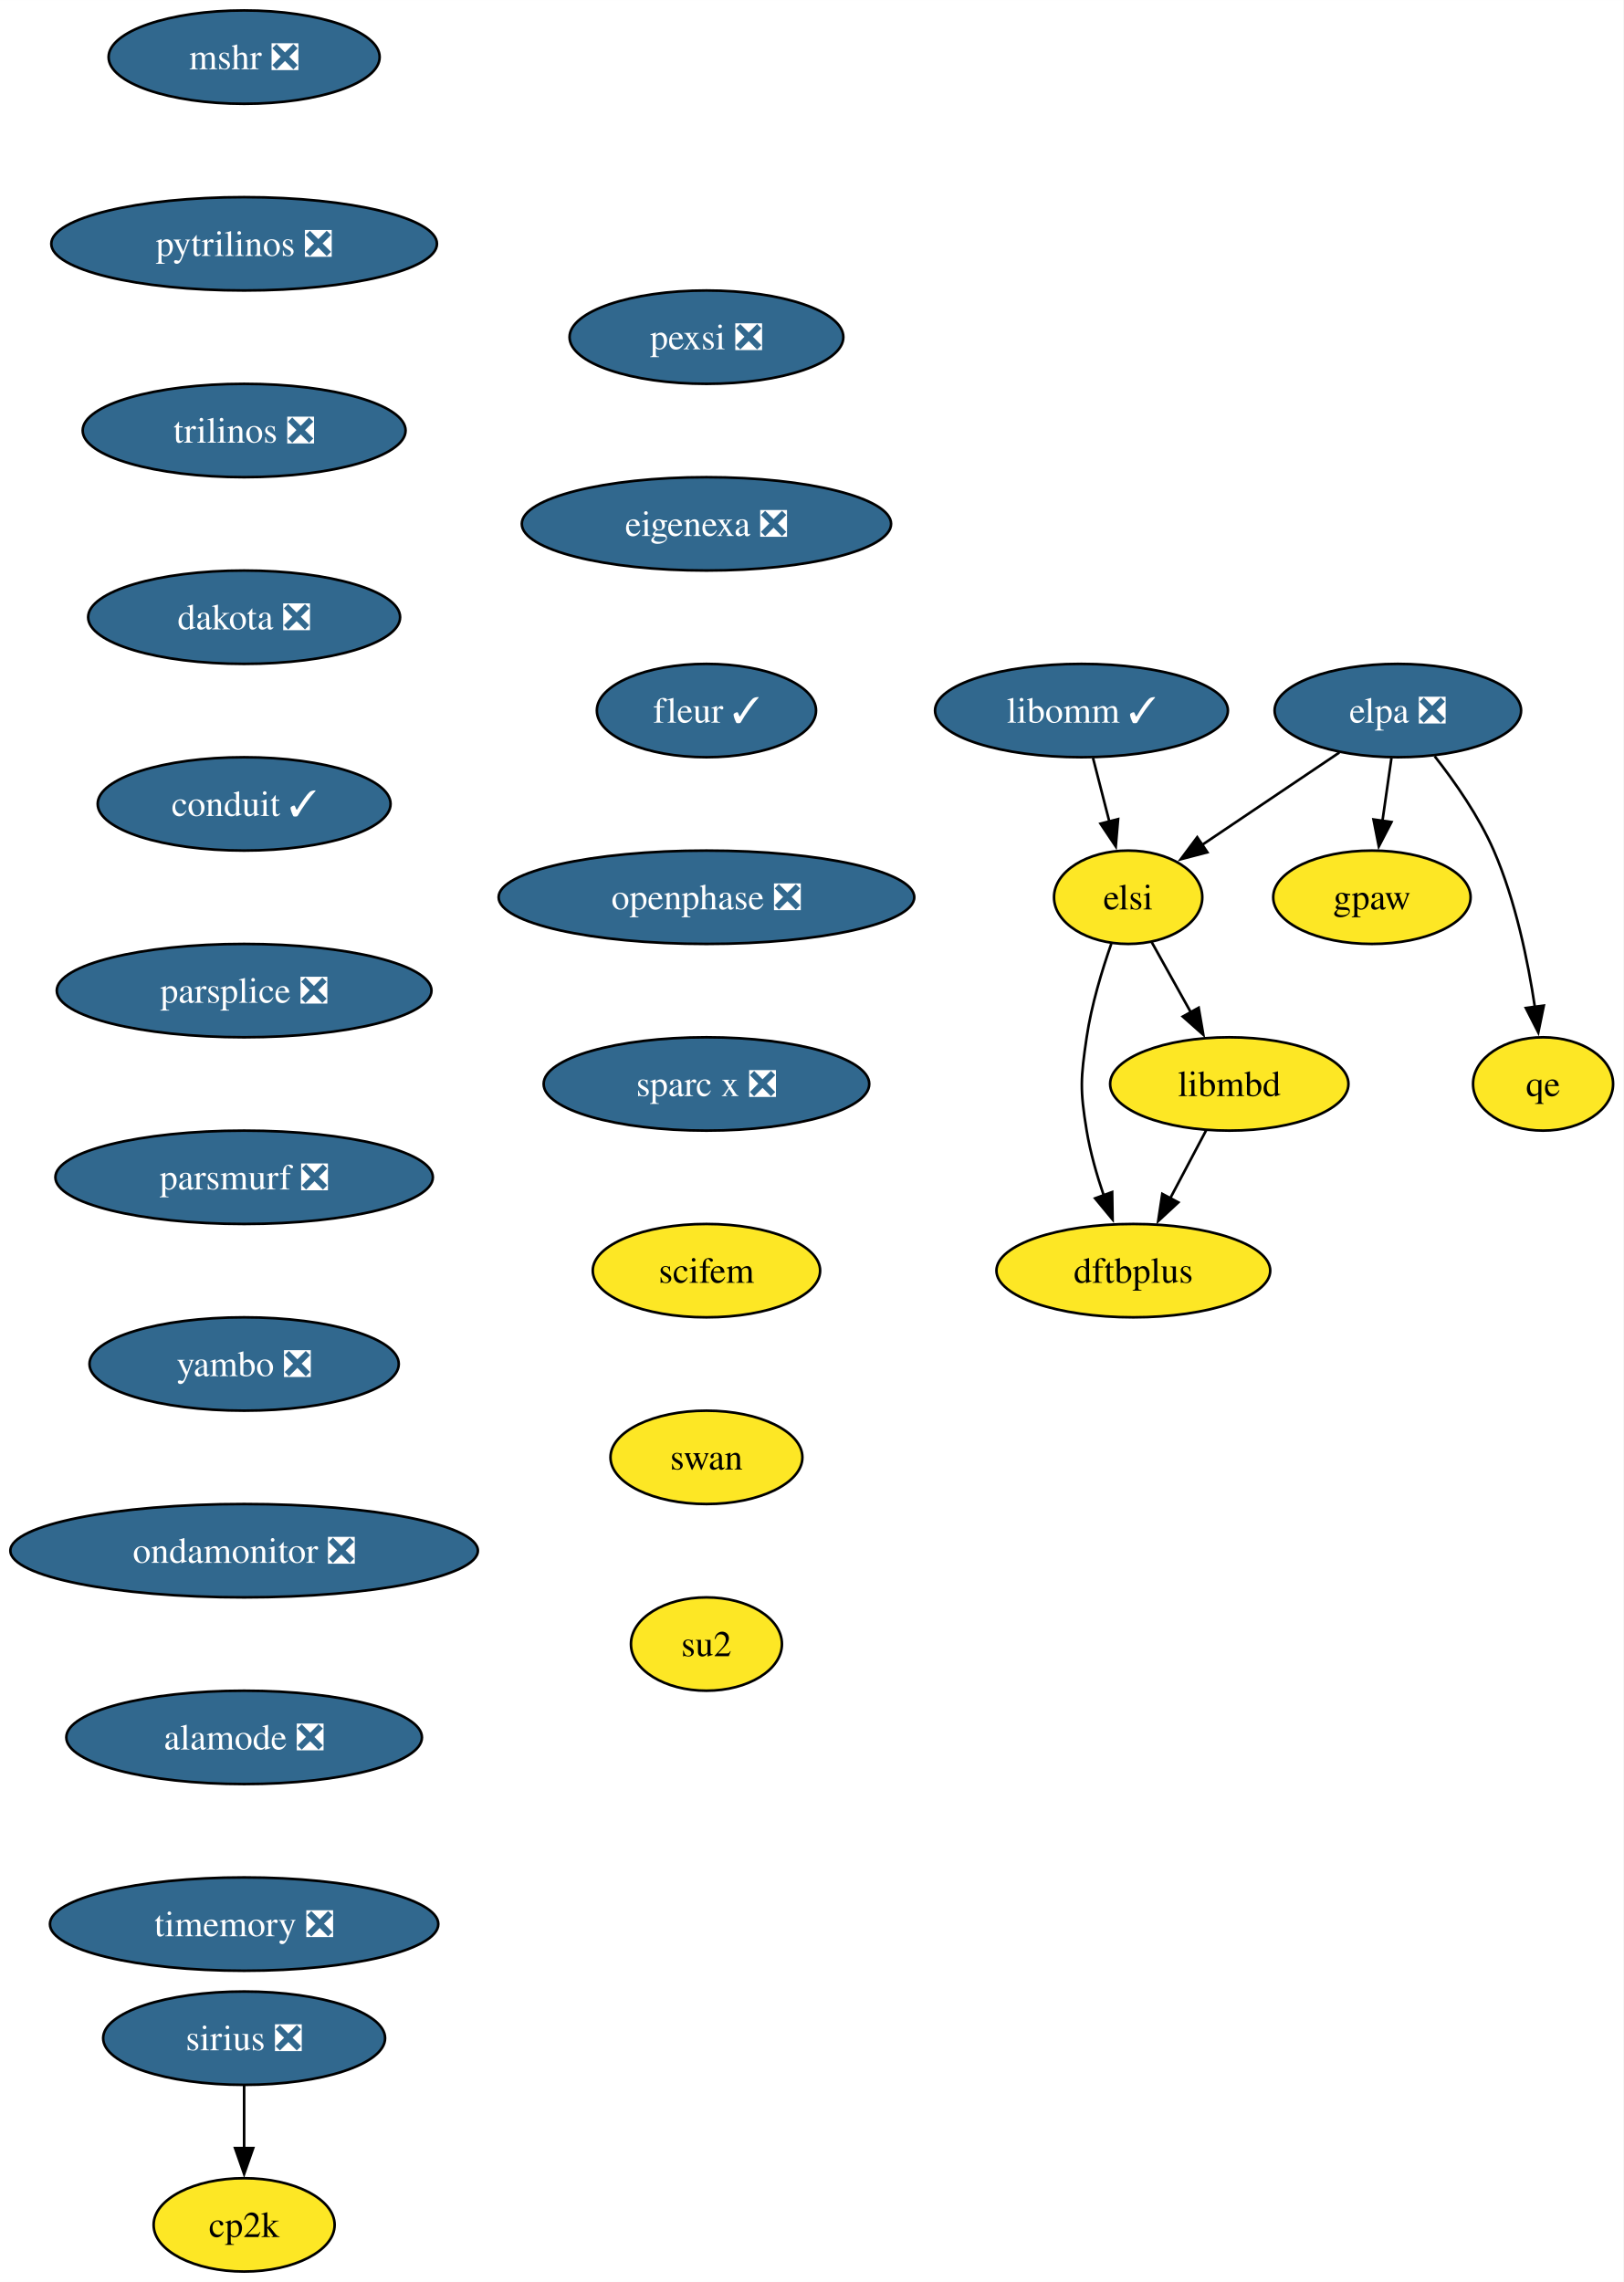
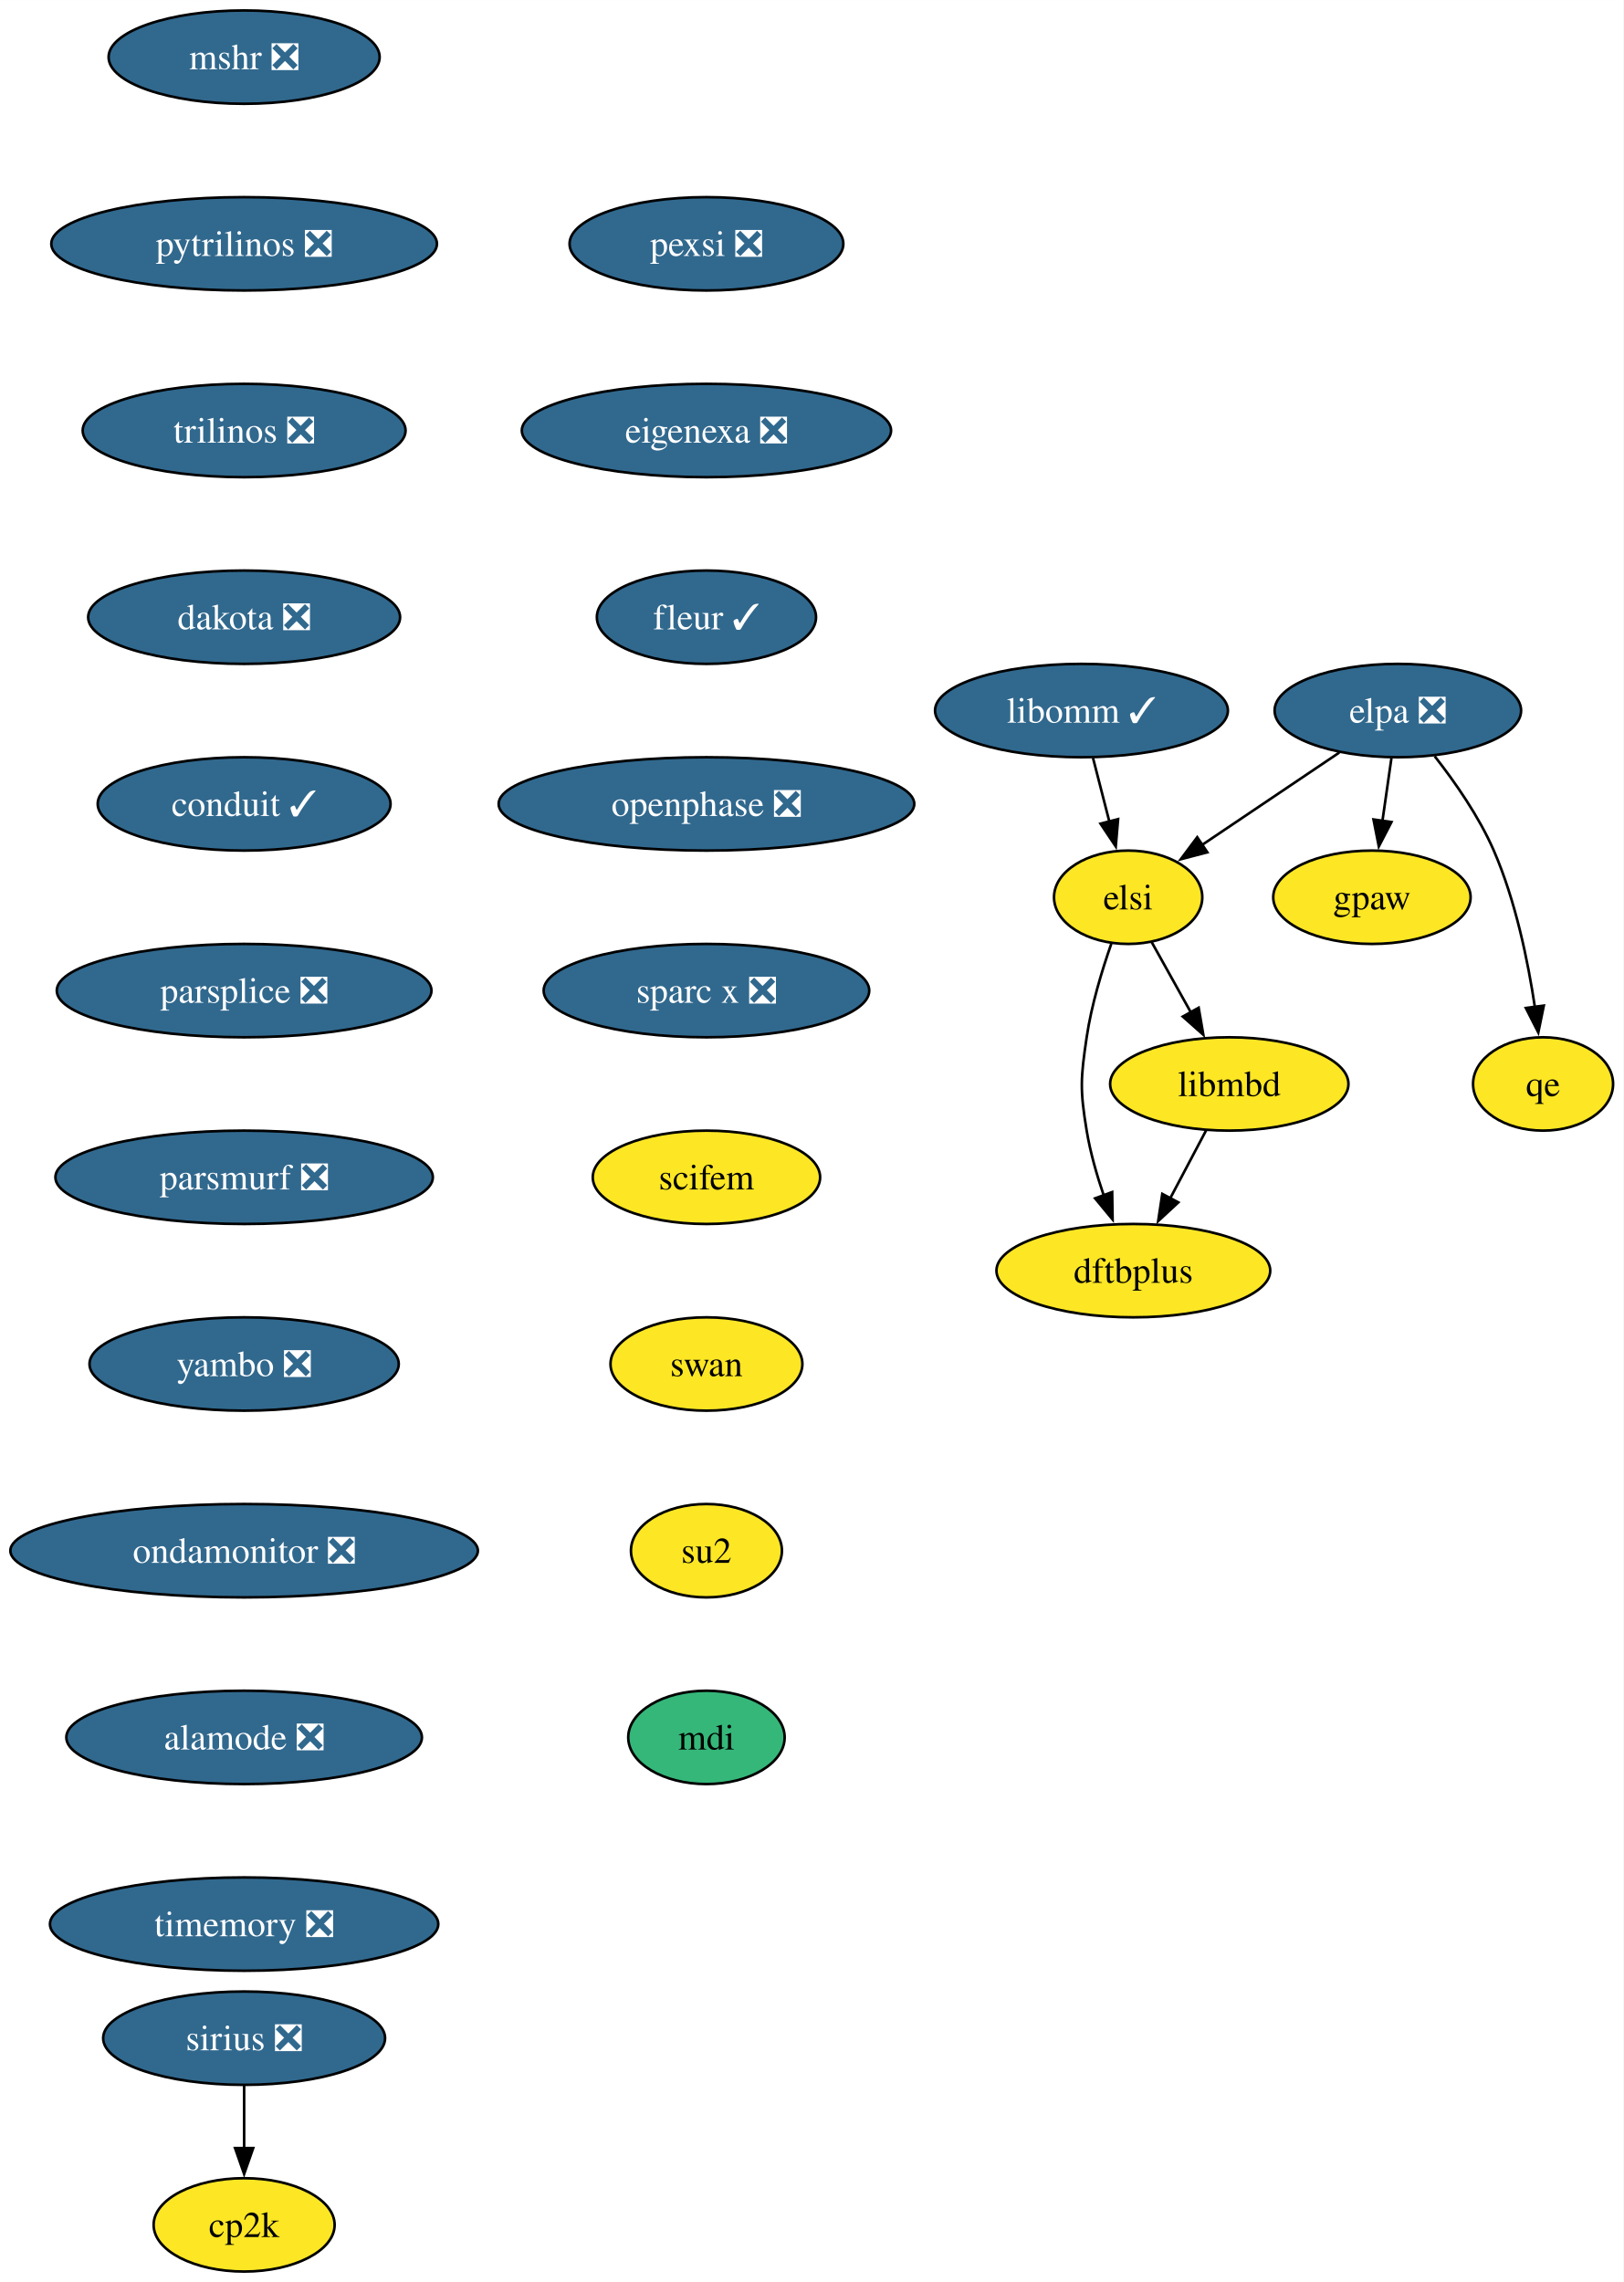
<svg xmlns="http://www.w3.org/2000/svg" xmlns:xlink="http://www.w3.org/1999/xlink" width="626pt" height="880pt" viewBox="0.00 0.00 626.04 880.00">
  <g id="graph0" class="graph" transform="scale(1 1) rotate(0) translate(4 876)">
    <polygon fill="white" stroke="none" points="-4,4 -4,-876 622.04,-876 622.04,4 -4,4" />
    <g id="node1" class="node">
      <g id="a_node1">
        <a xlink:href="https://github.com/conda-forge/mshr-feedstock/pull/37" xlink:title="mshr ❎">
          <ellipse fill="#31688e" stroke="black" cx="90.14" cy="-854" rx="52.26" ry="18" />
          <text text-anchor="middle" x="90.14" y="-849.33" font-family="Times,serif" font-size="14.00" fill="white">mshr ❎</text>
        </a>
      </g>
    </g>
    <g id="node2" class="node">
      <g id="a_node2">
        <a xlink:href="https://github.com/conda-forge/pytrilinos-feedstock/pull/56" xlink:title="pytrilinos ❎">
          <ellipse fill="#31688e" stroke="black" cx="90.14" cy="-782" rx="74.36" ry="18" />
          <text text-anchor="middle" x="90.14" y="-777.33" font-family="Times,serif" font-size="14.00" fill="white">pytrilinos ❎</text>
        </a>
      </g>
    </g>
    <g id="node3" class="node">
      <g id="a_node3">
        <a xlink:href="https://github.com/conda-forge/trilinos-feedstock/pull/47" xlink:title="trilinos ❎">
          <ellipse fill="#31688e" stroke="black" cx="90.14" cy="-710" rx="62.26" ry="18" />
          <text text-anchor="middle" x="90.14" y="-705.33" font-family="Times,serif" font-size="14.00" fill="white">trilinos ❎</text>
        </a>
      </g>
    </g>
    <g id="node4" class="node">
      <g id="a_node4">
        <a xlink:href="https://github.com/conda-forge/dakota-feedstock/pull/49" xlink:title="dakota ❎">
          <ellipse fill="#31688e" stroke="black" cx="90.14" cy="-638" rx="60.15" ry="18" />
          <text text-anchor="middle" x="90.14" y="-633.33" font-family="Times,serif" font-size="14.00" fill="white">dakota ❎</text>
        </a>
      </g>
    </g>
    <g id="node6" class="node">
      <g id="a_node6">
        <a xlink:href="https://github.com/conda-forge/conduit-feedstock/pull/46" xlink:title="conduit ✓">
          <ellipse fill="#31688e" stroke="black" cx="90.14" cy="-566" rx="56.47" ry="18" />
          <text text-anchor="middle" x="90.14" y="-561.33" font-family="Times,serif" font-size="14.00" fill="white">conduit ✓</text>
        </a>
      </g>
    </g>
    <g id="node5" class="node">
      <g id="a_node5">
        <a xlink:href="https://github.com/conda-forge/gpaw-feedstock" xlink:title="gpaw">
          <ellipse fill="#fde725" stroke="black" cx="525.04" cy="-530" rx="38.06" ry="18" />
          <text text-anchor="middle" x="525.04" y="-525.33" font-family="Times,serif" font-size="14.00">gpaw</text>
        </a>
      </g>
    </g>
    <g id="node8" class="node">
      <g id="a_node8">
        <a xlink:href="https://github.com/conda-forge/parsplice-feedstock/pull/13" xlink:title="parsplice ❎">
          <ellipse fill="#31688e" stroke="black" cx="90.14" cy="-494" rx="72.25" ry="18" />
          <text text-anchor="middle" x="90.14" y="-489.32" font-family="Times,serif" font-size="14.00" fill="white">parsplice ❎</text>
        </a>
      </g>
    </g>
    <g id="node7" class="node">
      <g id="a_node7">
        <a xlink:href="https://github.com/conda-forge/cp2k-feedstock" xlink:title="cp2k">
          <ellipse fill="#fde725" stroke="black" cx="90.14" cy="-18" rx="34.9" ry="18" />
          <text text-anchor="middle" x="90.14" y="-13.32" font-family="Times,serif" font-size="14.00">cp2k</text>
        </a>
      </g>
    </g>
    <g id="node9" class="node">
      <g id="a_node9">
        <a xlink:href="https://github.com/conda-forge/parsmurf-feedstock/pull/4" xlink:title="parsmurf ❎">
          <ellipse fill="#31688e" stroke="black" cx="90.14" cy="-422" rx="72.78" ry="18" />
          <text text-anchor="middle" x="90.14" y="-417.32" font-family="Times,serif" font-size="14.00" fill="white">parsmurf ❎</text>
        </a>
      </g>
    </g>
    <g id="node13" class="node">
      <g id="a_node13">
        <a xlink:href="https://github.com/conda-forge/yambo-feedstock/pull/30" xlink:title="yambo ❎">
          <ellipse fill="#31688e" stroke="black" cx="90.14" cy="-350" rx="59.63" ry="18" />
          <text text-anchor="middle" x="90.14" y="-345.32" font-family="Times,serif" font-size="14.00" fill="white">yambo ❎</text>
        </a>
      </g>
    </g>
    <g id="node10" class="node">
      <g id="a_node10">
        <a xlink:href="https://github.com/conda-forge/qe-feedstock" xlink:title="qe">
          <ellipse fill="#fde725" stroke="black" cx="591.04" cy="-458" rx="27" ry="18" />
          <text text-anchor="middle" x="591.04" y="-453.32" font-family="Times,serif" font-size="14.00">qe</text>
        </a>
      </g>
    </g>
    <g id="node11" class="node">
      <g id="a_node11">
        <a xlink:href="https://github.com/conda-forge/dftbplus-feedstock" xlink:title="dftbplus">
          <ellipse fill="#fde725" stroke="black" cx="433.04" cy="-386" rx="52.79" ry="18" />
          <text text-anchor="middle" x="433.04" y="-381.32" font-family="Times,serif" font-size="14.00">dftbplus</text>
        </a>
      </g>
    </g>
    <g id="node12" class="node">
      <g id="a_node12">
        <a xlink:href="https://github.com/conda-forge/libmbd-feedstock" xlink:title="libmbd">
          <ellipse fill="#fde725" stroke="black" cx="470.04" cy="-458" rx="45.95" ry="18" />
          <text text-anchor="middle" x="470.04" y="-453.32" font-family="Times,serif" font-size="14.00">libmbd</text>
        </a>
      </g>
    </g>
    <g id="edge7" class="edge">
      <path fill="none" stroke="black" d="M461.08,-440.05C456.9,-432.14 451.82,-422.54 447.15,-413.69" />
      <polygon fill="black" stroke="black" points="450.39,-412.33 442.62,-405.13 444.2,-415.6 450.39,-412.33" />
    </g>
    <g id="node15" class="node">
      <g id="a_node15">
        <a xlink:href="https://github.com/conda-forge/ondamonitor-feedstock/pull/12" xlink:title="ondamonitor ❎">
          <ellipse fill="#31688e" stroke="black" cx="90.14" cy="-278" rx="90.14" ry="18" />
          <text text-anchor="middle" x="90.14" y="-273.32" font-family="Times,serif" font-size="14.00" fill="white">ondamonitor ❎</text>
        </a>
      </g>
    </g>
    <g id="node14" class="node">
      <g id="a_node14">
        <a xlink:href="https://github.com/conda-forge/sirius-feedstock/pull/30" xlink:title="sirius ❎">
          <ellipse fill="#31688e" stroke="black" cx="90.14" cy="-90" rx="54.36" ry="18" />
          <text text-anchor="middle" x="90.14" y="-85.33" font-family="Times,serif" font-size="14.00" fill="white">sirius ❎</text>
        </a>
      </g>
    </g>
    <g id="edge9" class="edge">
      <path fill="none" stroke="black" d="M90.14,-71.7C90.14,-64.41 90.14,-55.73 90.14,-47.54" />
      <polygon fill="black" stroke="black" points="93.64,-47.62 90.14,-37.62 86.64,-47.62 93.64,-47.62" />
    </g>
    <g id="node16" class="node">
      <g id="a_node16">
        <a xlink:href="https://github.com/conda-forge/alamode-feedstock/pull/12" xlink:title="alamode ❎">
          <ellipse fill="#31688e" stroke="black" cx="90.14" cy="-206" rx="68.57" ry="18" />
          <text text-anchor="middle" x="90.14" y="-201.33" font-family="Times,serif" font-size="14.00" fill="white">alamode ❎</text>
        </a>
      </g>
    </g>
    <g id="node17" class="node">
      <g id="a_node17">
        <a xlink:href="https://github.com/conda-forge/timemory-feedstock/pull/20" xlink:title="timemory ❎">
          <ellipse fill="#31688e" stroke="black" cx="90.14" cy="-134" rx="74.88" ry="18" />
          <text text-anchor="middle" x="90.14" y="-129.32" font-family="Times,serif" font-size="14.00" fill="white">timemory ❎</text>
        </a>
      </g>
    </g>
    <g id="node18" class="node">
      <g id="a_node18">
        <a xlink:href="https://github.com/conda-forge/elpa-feedstock/pull/26" xlink:title="elpa ❎">
          <ellipse fill="#31688e" stroke="black" cx="535.04" cy="-602" rx="47.53" ry="18" />
          <text text-anchor="middle" x="535.04" y="-597.33" font-family="Times,serif" font-size="14.00" fill="white">elpa ❎</text>
        </a>
      </g>
    </g>
    <g id="edge13" class="edge">
      <path fill="none" stroke="black" d="M532.57,-583.7C531.51,-576.32 530.26,-567.52 529.07,-559.25" />
      <polygon fill="black" stroke="black" points="532.58,-559.01 527.7,-549.6 525.65,-560 532.58,-559.01" />
    </g>
    <g id="edge14" class="edge">
      <path fill="none" stroke="black" d="M549.25,-584.38C557.06,-574.42 566.31,-561.17 572.04,-548 580.42,-528.72 585.22,-505.43 587.9,-487.52" />
      <polygon fill="black" stroke="black" points="591.33,-488.23 589.2,-477.85 584.4,-487.3 591.33,-488.23" />
    </g>
    <g id="node19" class="node">
      <g id="a_node19">
        <a xlink:href="https://github.com/conda-forge/elsi-feedstock" xlink:title="elsi">
          <ellipse fill="#fde725" stroke="black" cx="431.04" cy="-530" rx="28.59" ry="18" />
          <text text-anchor="middle" x="431.04" y="-525.33" font-family="Times,serif" font-size="14.00">elsi</text>
        </a>
      </g>
    </g>
    <g id="edge15" class="edge">
      <path fill="none" stroke="black" d="M512.47,-585.81C496.89,-575.32 476.05,-561.3 459.36,-550.06" />
      <polygon fill="black" stroke="black" points="461.58,-547.34 451.33,-544.66 457.67,-553.15 461.58,-547.34" />
    </g>
    <g id="edge16" class="edge">
      <path fill="none" stroke="black" d="M424.55,-512.1C420.96,-501.84 416.86,-488.36 415.04,-476 412.7,-460.17 412.43,-455.79 415.04,-440 416.42,-431.66 418.94,-422.87 421.66,-414.89" />
      <polygon fill="black" stroke="black" points="424.87,-416.31 425.04,-405.72 418.3,-413.89 424.87,-416.31" />
    </g>
    <g id="edge17" class="edge">
      <path fill="none" stroke="black" d="M440.08,-512.76C444.6,-504.67 450.17,-494.66 455.28,-485.49" />
      <polygon fill="black" stroke="black" points="458.23,-487.39 460.03,-476.96 452.11,-483.99 458.23,-487.39" />
    </g>
    <g id="node20" class="node">
      <g id="a_node20">
        <a xlink:href="https://github.com/conda-forge/libomm-feedstock/pull/5" xlink:title="libomm ✓">
          <ellipse fill="#31688e" stroke="black" cx="413.04" cy="-602" rx="56.47" ry="18" />
          <text text-anchor="middle" x="413.04" y="-597.33" font-family="Times,serif" font-size="14.00" fill="white">libomm ✓</text>
        </a>
      </g>
    </g>
    <g id="edge18" class="edge">
      <path fill="none" stroke="black" d="M417.49,-583.7C419.38,-576.32 421.65,-567.52 423.77,-559.25" />
      <polygon fill="black" stroke="black" points="427.16,-560.13 426.26,-549.57 420.38,-558.38 427.16,-560.13" />
    </g>
    <g id="node21" class="node">
      <g id="a_node21">
        <a xlink:href="https://github.com/conda-forge/pexsi-feedstock/pull/10" xlink:title="pexsi ❎">
-           <ellipse fill="#31688e" stroke="black" cx="268.42" cy="-746" rx="52.79" ry="18" />
-           <text text-anchor="middle" x="268.42" y="-741.33" font-family="Times,serif" font-size="14.00" fill="white">pexsi ❎</text>
+           <ellipse fill="#31688e" stroke="black" cx="268.42" cy="-782" rx="52.79" ry="18" />
+           <text text-anchor="middle" x="268.42" y="-777.33" font-family="Times,serif" font-size="14.00" fill="white">pexsi ❎</text>
        </a>
      </g>
    </g>
    <g id="node22" class="node">
      <g id="a_node22">
        <a xlink:href="https://github.com/conda-forge/eigenexa-feedstock/pull/3" xlink:title="eigenexa ❎">
-           <ellipse fill="#31688e" stroke="black" cx="268.42" cy="-674" rx="71.2" ry="18" />
-           <text text-anchor="middle" x="268.42" y="-669.33" font-family="Times,serif" font-size="14.00" fill="white">eigenexa ❎</text>
+           <ellipse fill="#31688e" stroke="black" cx="268.42" cy="-710" rx="71.2" ry="18" />
+           <text text-anchor="middle" x="268.42" y="-705.33" font-family="Times,serif" font-size="14.00" fill="white">eigenexa ❎</text>
        </a>
      </g>
    </g>
    <g id="node23" class="node">
      <g id="a_node23">
        <a xlink:href="https://github.com/conda-forge/fleur-feedstock/pull/19" xlink:title="fleur ✓">
-           <ellipse fill="#31688e" stroke="black" cx="268.42" cy="-602" rx="42.26" ry="18" />
-           <text text-anchor="middle" x="268.42" y="-597.33" font-family="Times,serif" font-size="14.00" fill="white">fleur ✓</text>
+           <ellipse fill="#31688e" stroke="black" cx="268.42" cy="-638" rx="42.26" ry="18" />
+           <text text-anchor="middle" x="268.42" y="-633.33" font-family="Times,serif" font-size="14.00" fill="white">fleur ✓</text>
        </a>
      </g>
    </g>
    <g id="node24" class="node">
      <g id="a_node24">
        <a xlink:href="https://github.com/conda-forge/openphase-feedstock/pull/2" xlink:title="openphase ❎">
-           <ellipse fill="#31688e" stroke="black" cx="268.42" cy="-530" rx="80.14" ry="18" />
-           <text text-anchor="middle" x="268.42" y="-525.33" font-family="Times,serif" font-size="14.00" fill="white">openphase ❎</text>
+           <ellipse fill="#31688e" stroke="black" cx="268.42" cy="-566" rx="80.14" ry="18" />
+           <text text-anchor="middle" x="268.42" y="-561.33" font-family="Times,serif" font-size="14.00" fill="white">openphase ❎</text>
        </a>
      </g>
    </g>
    <g id="node25" class="node">
      <g id="a_node25">
        <a xlink:href="https://github.com/conda-forge/sparc-x-feedstock/pull/9" xlink:title="sparc x ❎">
-           <ellipse fill="#31688e" stroke="black" cx="268.42" cy="-458" rx="62.78" ry="18" />
-           <text text-anchor="middle" x="268.42" y="-453.32" font-family="Times,serif" font-size="14.00" fill="white">sparc x ❎</text>
+           <ellipse fill="#31688e" stroke="black" cx="268.42" cy="-494" rx="62.78" ry="18" />
+           <text text-anchor="middle" x="268.42" y="-489.32" font-family="Times,serif" font-size="14.00" fill="white">sparc x ❎</text>
        </a>
      </g>
    </g>
    <g id="node26" class="node">
      <g id="a_node26">
        <a xlink:href="https://github.com/conda-forge/scifem-feedstock" xlink:title="scifem">
-           <ellipse fill="#fde725" stroke="black" cx="268.42" cy="-386" rx="43.84" ry="18" />
-           <text text-anchor="middle" x="268.42" y="-381.32" font-family="Times,serif" font-size="14.00">scifem</text>
+           <ellipse fill="#fde725" stroke="black" cx="268.42" cy="-422" rx="43.84" ry="18" />
+           <text text-anchor="middle" x="268.42" y="-417.32" font-family="Times,serif" font-size="14.00">scifem</text>
        </a>
      </g>
    </g>
    <g id="node27" class="node">
      <g id="a_node27">
        <a xlink:href="https://github.com/conda-forge/swan-feedstock" xlink:title="swan">
-           <ellipse fill="#fde725" stroke="black" cx="268.42" cy="-314" rx="37" ry="18" />
-           <text text-anchor="middle" x="268.42" y="-309.32" font-family="Times,serif" font-size="14.00">swan</text>
+           <ellipse fill="#fde725" stroke="black" cx="268.42" cy="-350" rx="37" ry="18" />
+           <text text-anchor="middle" x="268.42" y="-345.32" font-family="Times,serif" font-size="14.00">swan</text>
        </a>
      </g>
    </g>
    <g id="node28" class="node">
      <g id="a_node28">
        <a xlink:href="https://github.com/conda-forge/su2-feedstock" xlink:title="su2">
-           <ellipse fill="#fde725" stroke="black" cx="268.42" cy="-242" rx="29.11" ry="18" />
-           <text text-anchor="middle" x="268.42" y="-237.32" font-family="Times,serif" font-size="14.00">su2</text>
+           <ellipse fill="#fde725" stroke="black" cx="268.42" cy="-278" rx="29.11" ry="18" />
+           <text text-anchor="middle" x="268.42" y="-273.32" font-family="Times,serif" font-size="14.00">su2</text>
+         </a>
+       </g>
+     </g>
+     <g id="node29" class="node">
+       <g id="a_node29">
+         <a xlink:href="https://github.com/conda-forge/mdi-feedstock" xlink:title="mdi">
+           <ellipse fill="#35b779" stroke="black" cx="268.42" cy="-206" rx="30.16" ry="18" />
+           <text text-anchor="middle" x="268.42" y="-201.32" font-family="Times,serif" font-size="14.00">mdi</text>
        </a>
      </g>
    </g>
  </g>
</svg>
